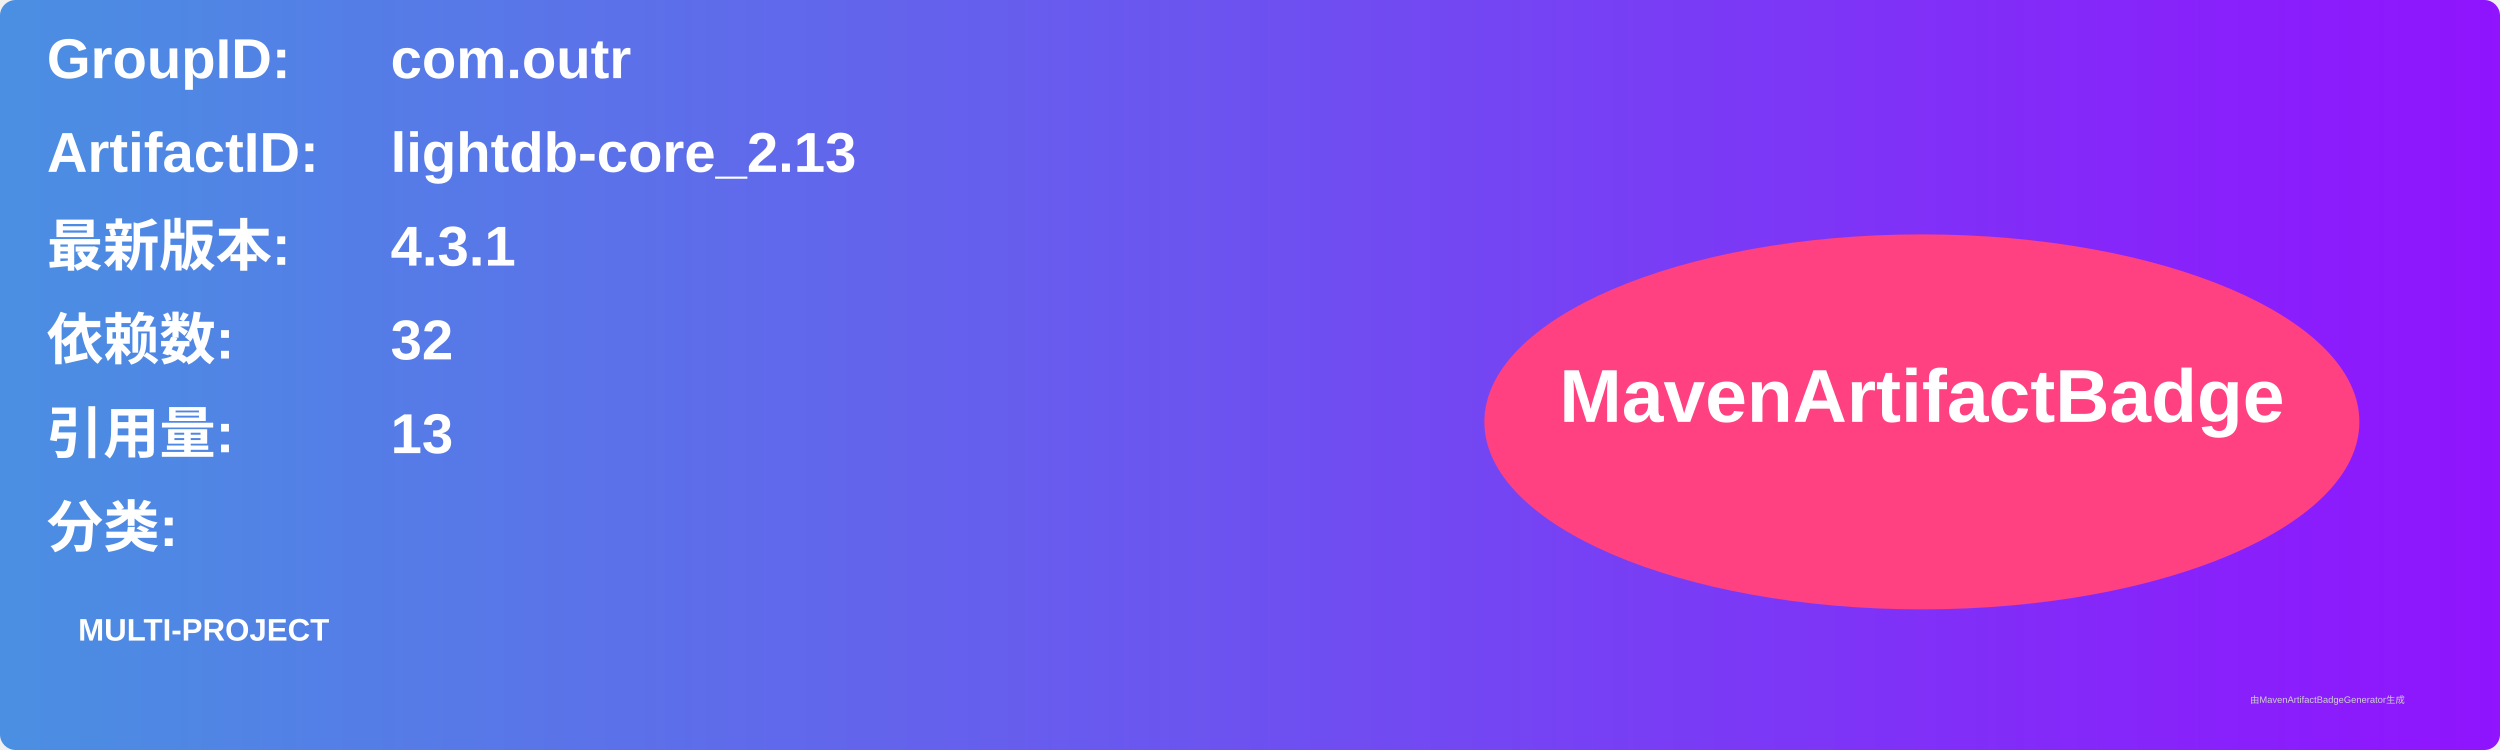
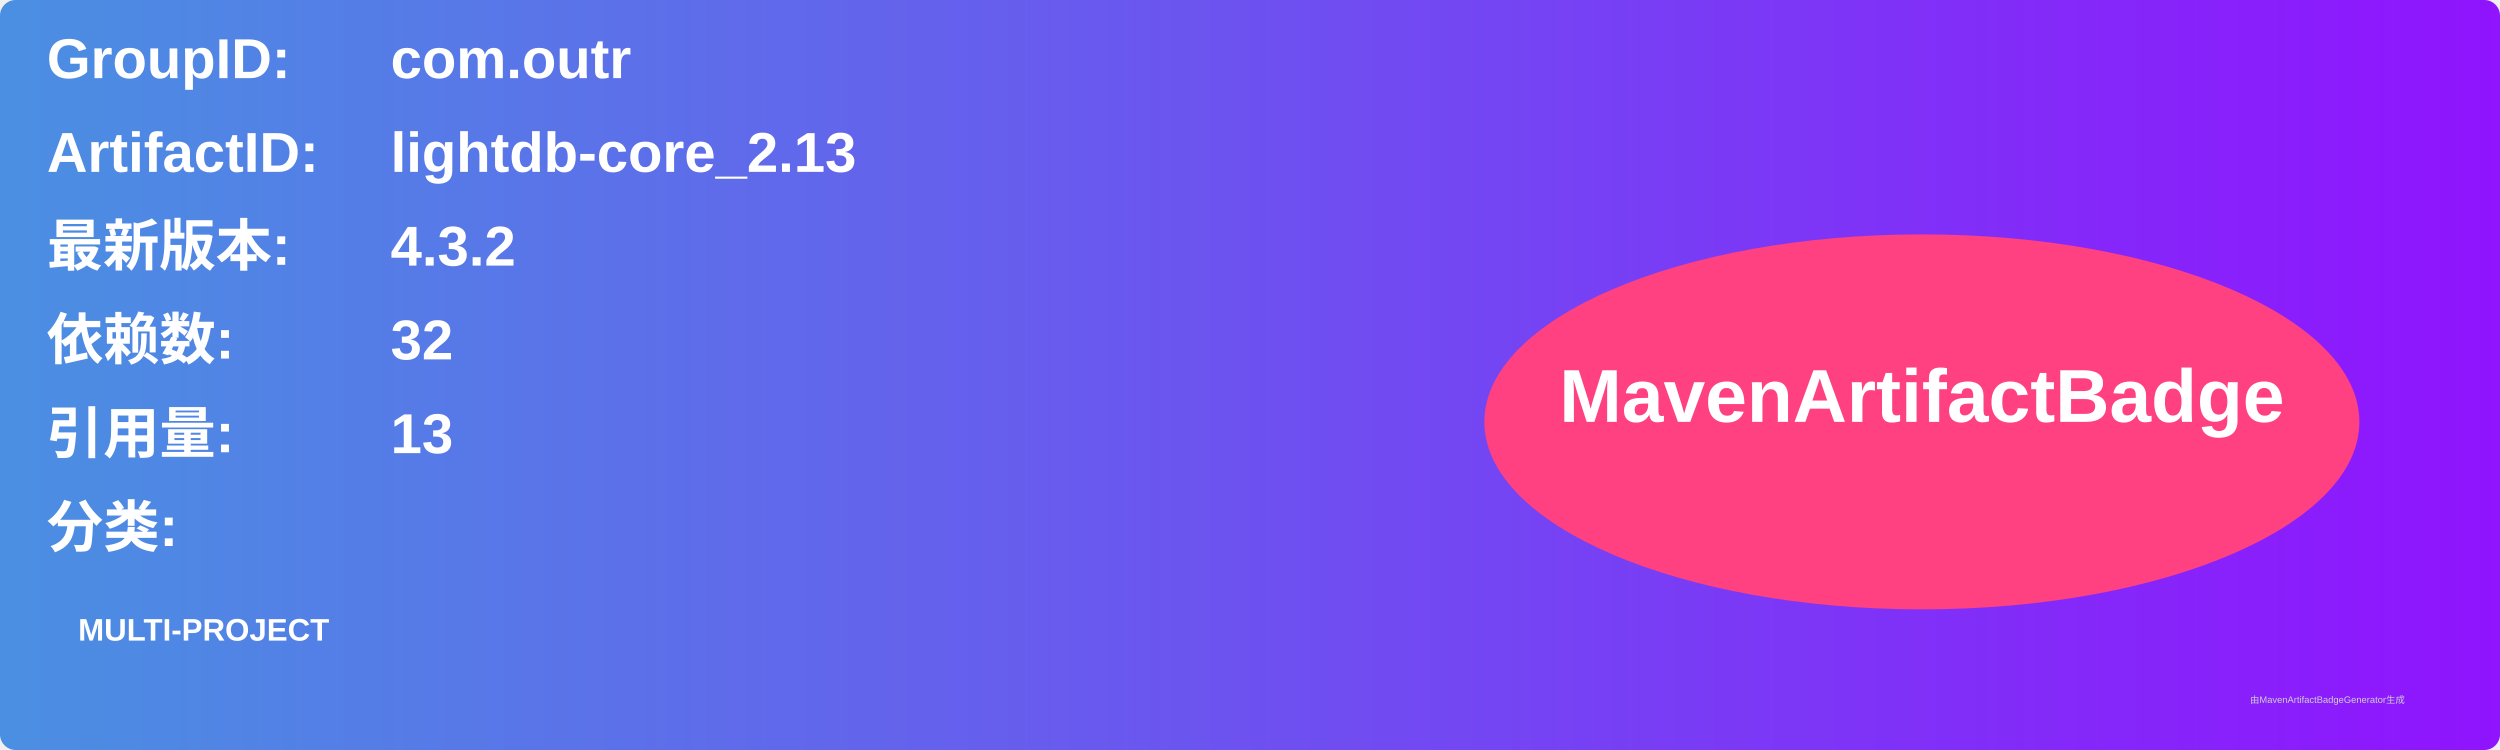
<svg xmlns="http://www.w3.org/2000/svg" width="800" height="240" viewBox="0 0 800 240">
  <linearGradient id="grad" x1="0%" y1="0%" x2="100%" y2="0%">
    <stop offset="0%" stop-color="#4a90e2" />
    <stop offset="100%" stop-color="#9013fe" />
  </linearGradient>
  <rect width="100%" height="100%" rx="5" ry="5" fill="url(#grad)" />
  <g transform="translate(15, 15)">
    <text x="0" y="10" font-family="Arial" font-size="18" fill="white" font-weight="bold" width="260">GroupID:</text>
    <text x="110" y="10" font-family="Arial" font-size="18" fill="white" font-weight="bold" width="460">com.outr</text>
    <text x="0" y="40" font-family="Arial" font-size="18" fill="white" font-weight="bold" width="260">ArtifactID:</text>
    <text x="110" y="40" font-family="Arial" font-size="18" fill="white" font-weight="bold" width="460">lightdb-core_2.13</text>
    <text x="0" y="70" font-family="Arial" font-size="18" fill="white" font-weight="bold">最新版本:</text>
    <text x="110" y="70" font-family="Arial" font-size="18" fill="white" font-weight="bold">
-       <tspan font-weight="bold">4.3.1</tspan>
+       <tspan font-weight="bold">4.3.2</tspan>
    </text>
    <text x="0" y="100" font-family="Arial" font-size="18" fill="white" font-weight="bold">依赖数: </text>
    <text x="110" y="100" font-family="Arial" font-size="18" fill="white">
      <tspan font-weight="bold">32</tspan>
    </text>
    <text x="0" y="130" font-family="Arial" font-size="18" fill="white" font-weight="bold">引用量: </text>
    <text x="110" y="130" font-family="Arial" font-size="18" fill="white">
      <tspan font-weight="bold">13</tspan>
    </text>
    <text x="0" y="160" font-family="Arial" font-size="18" fill="white" font-weight="bold">分类:</text>
    <text x="10" y="190" font-family="Arial" font-size="10" fill="white">
      <tspan font-weight="bold">MULTI-PROJECT</tspan>
    </text>
    <ellipse cx="600" cy="120" rx="140" ry="60" fill="#ff4081" />
    <text x="600" y="120" text-anchor="middle" font-family="Arial" font-size="24" fill="white" font-weight="bold">MavenArtifactBadge</text>
  </g>
  <text x="720" y="225" font-family="Arial" font-size="3" fill="#d0d0d0">由MavenArtifactBadgeGenerator生成</text>
</svg>
